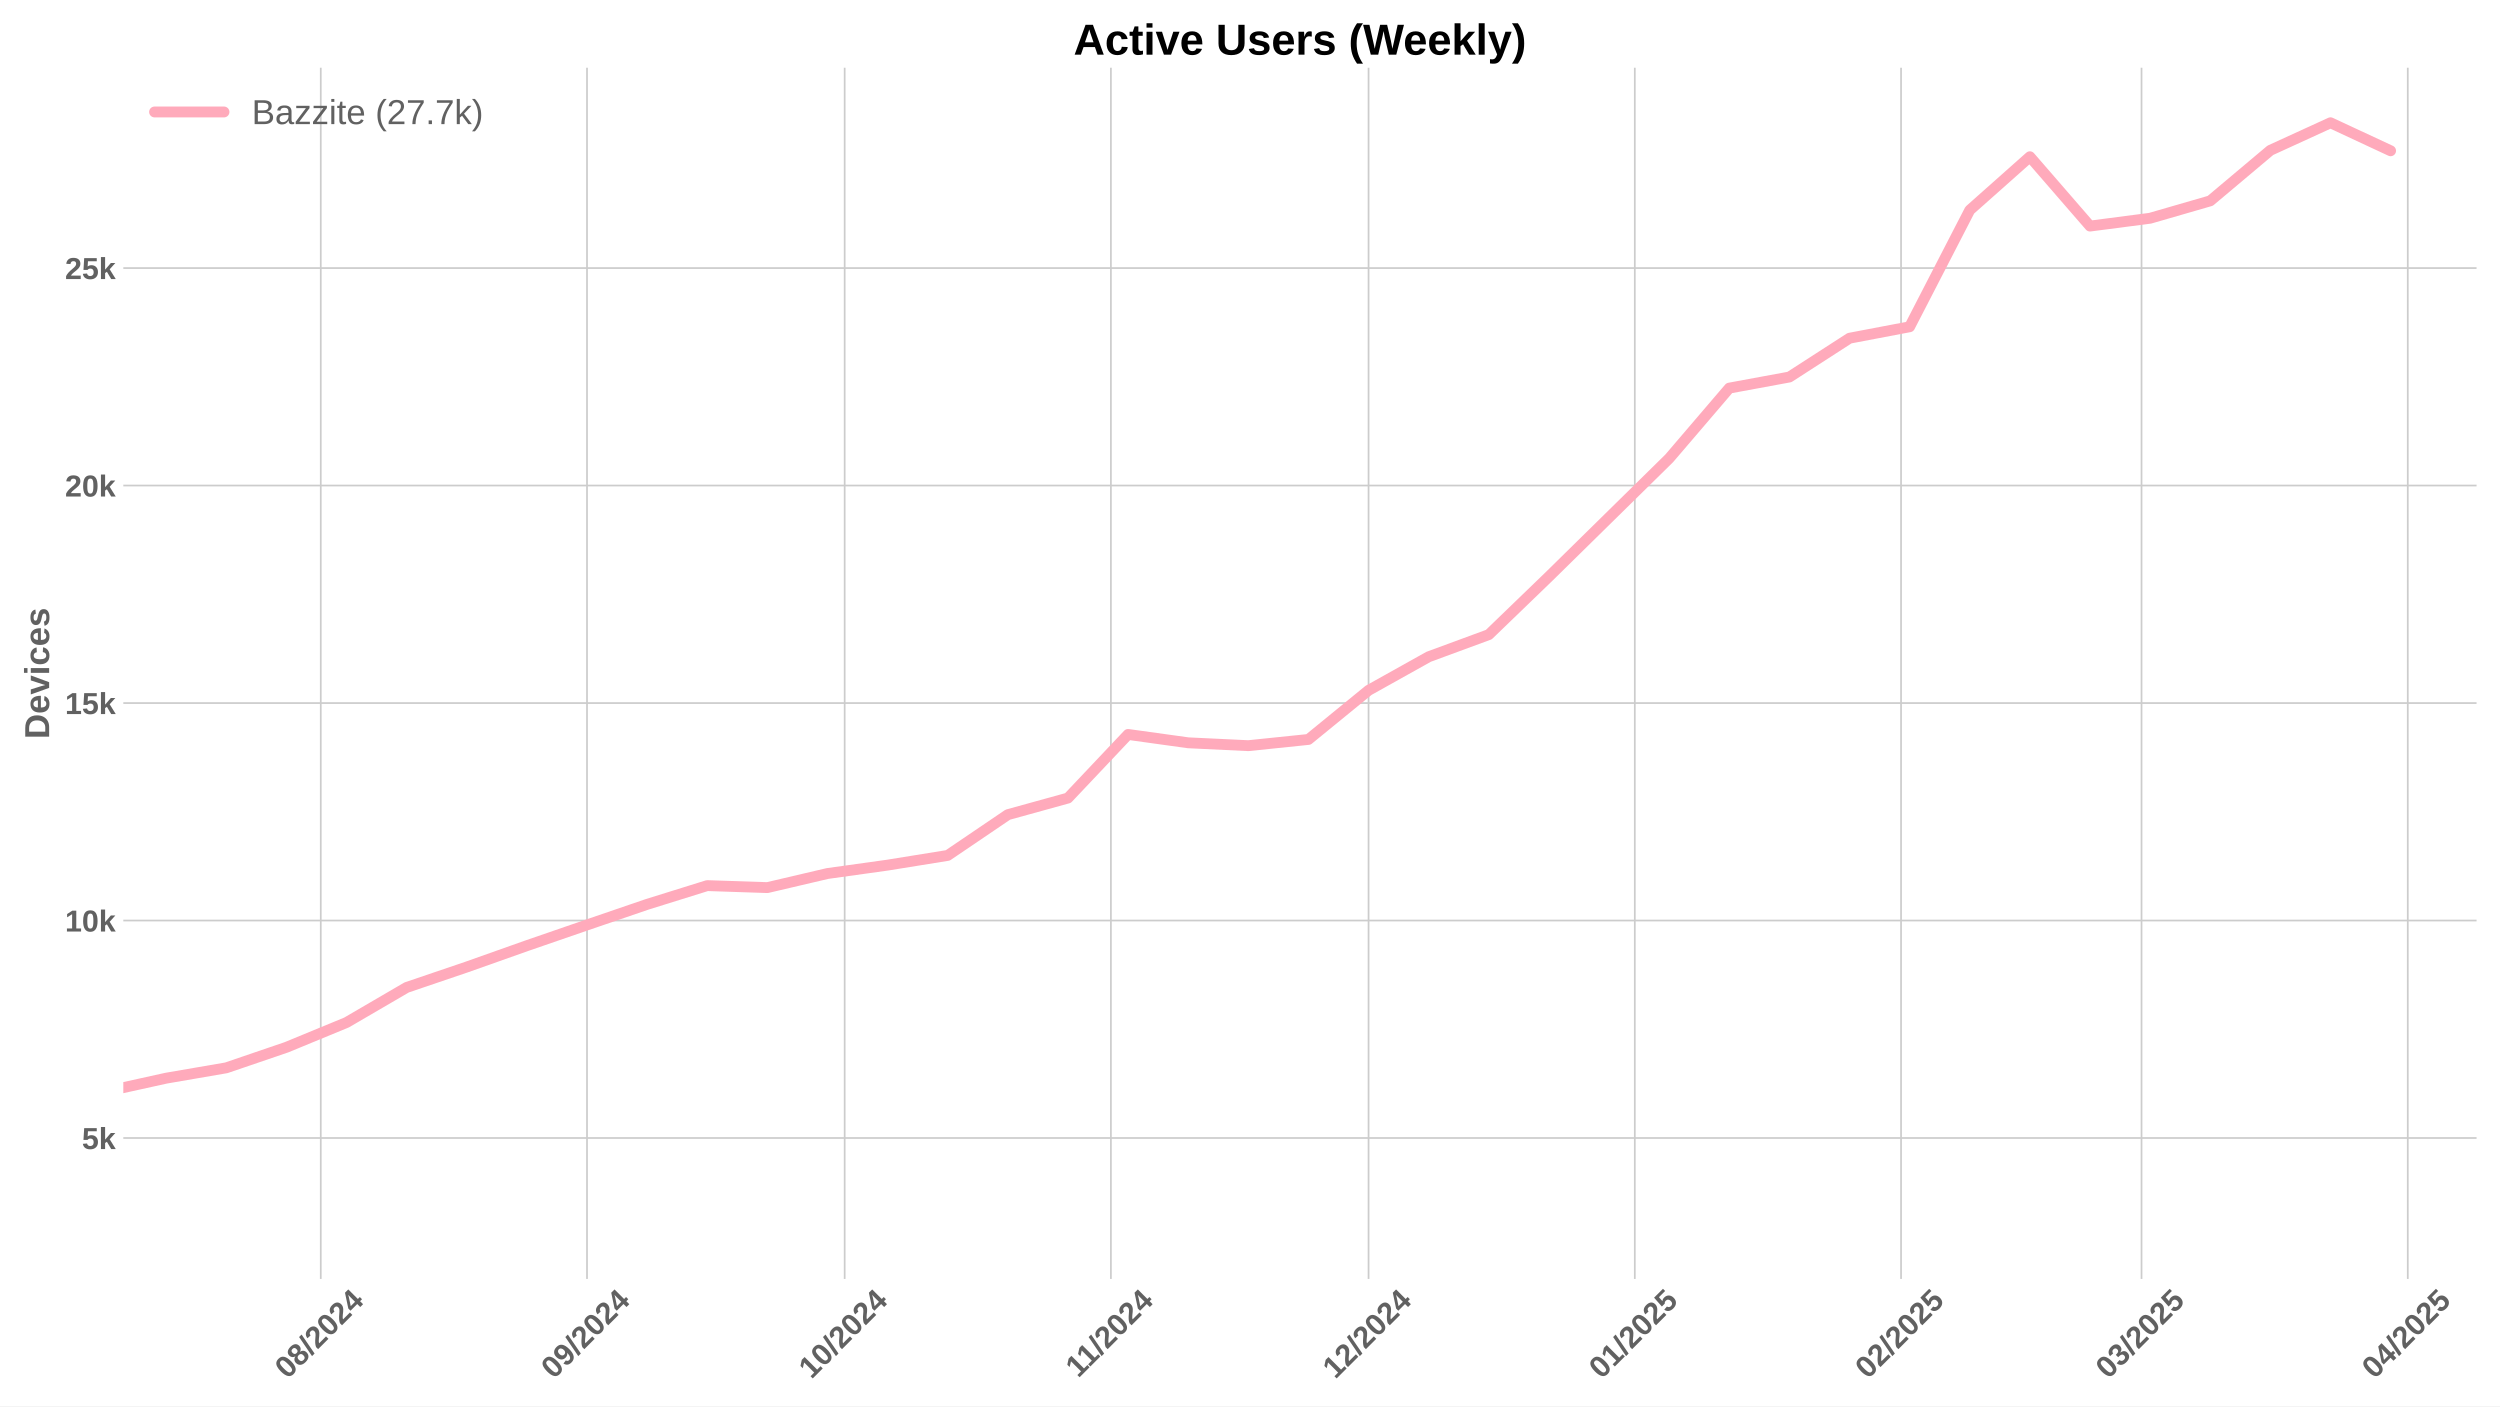
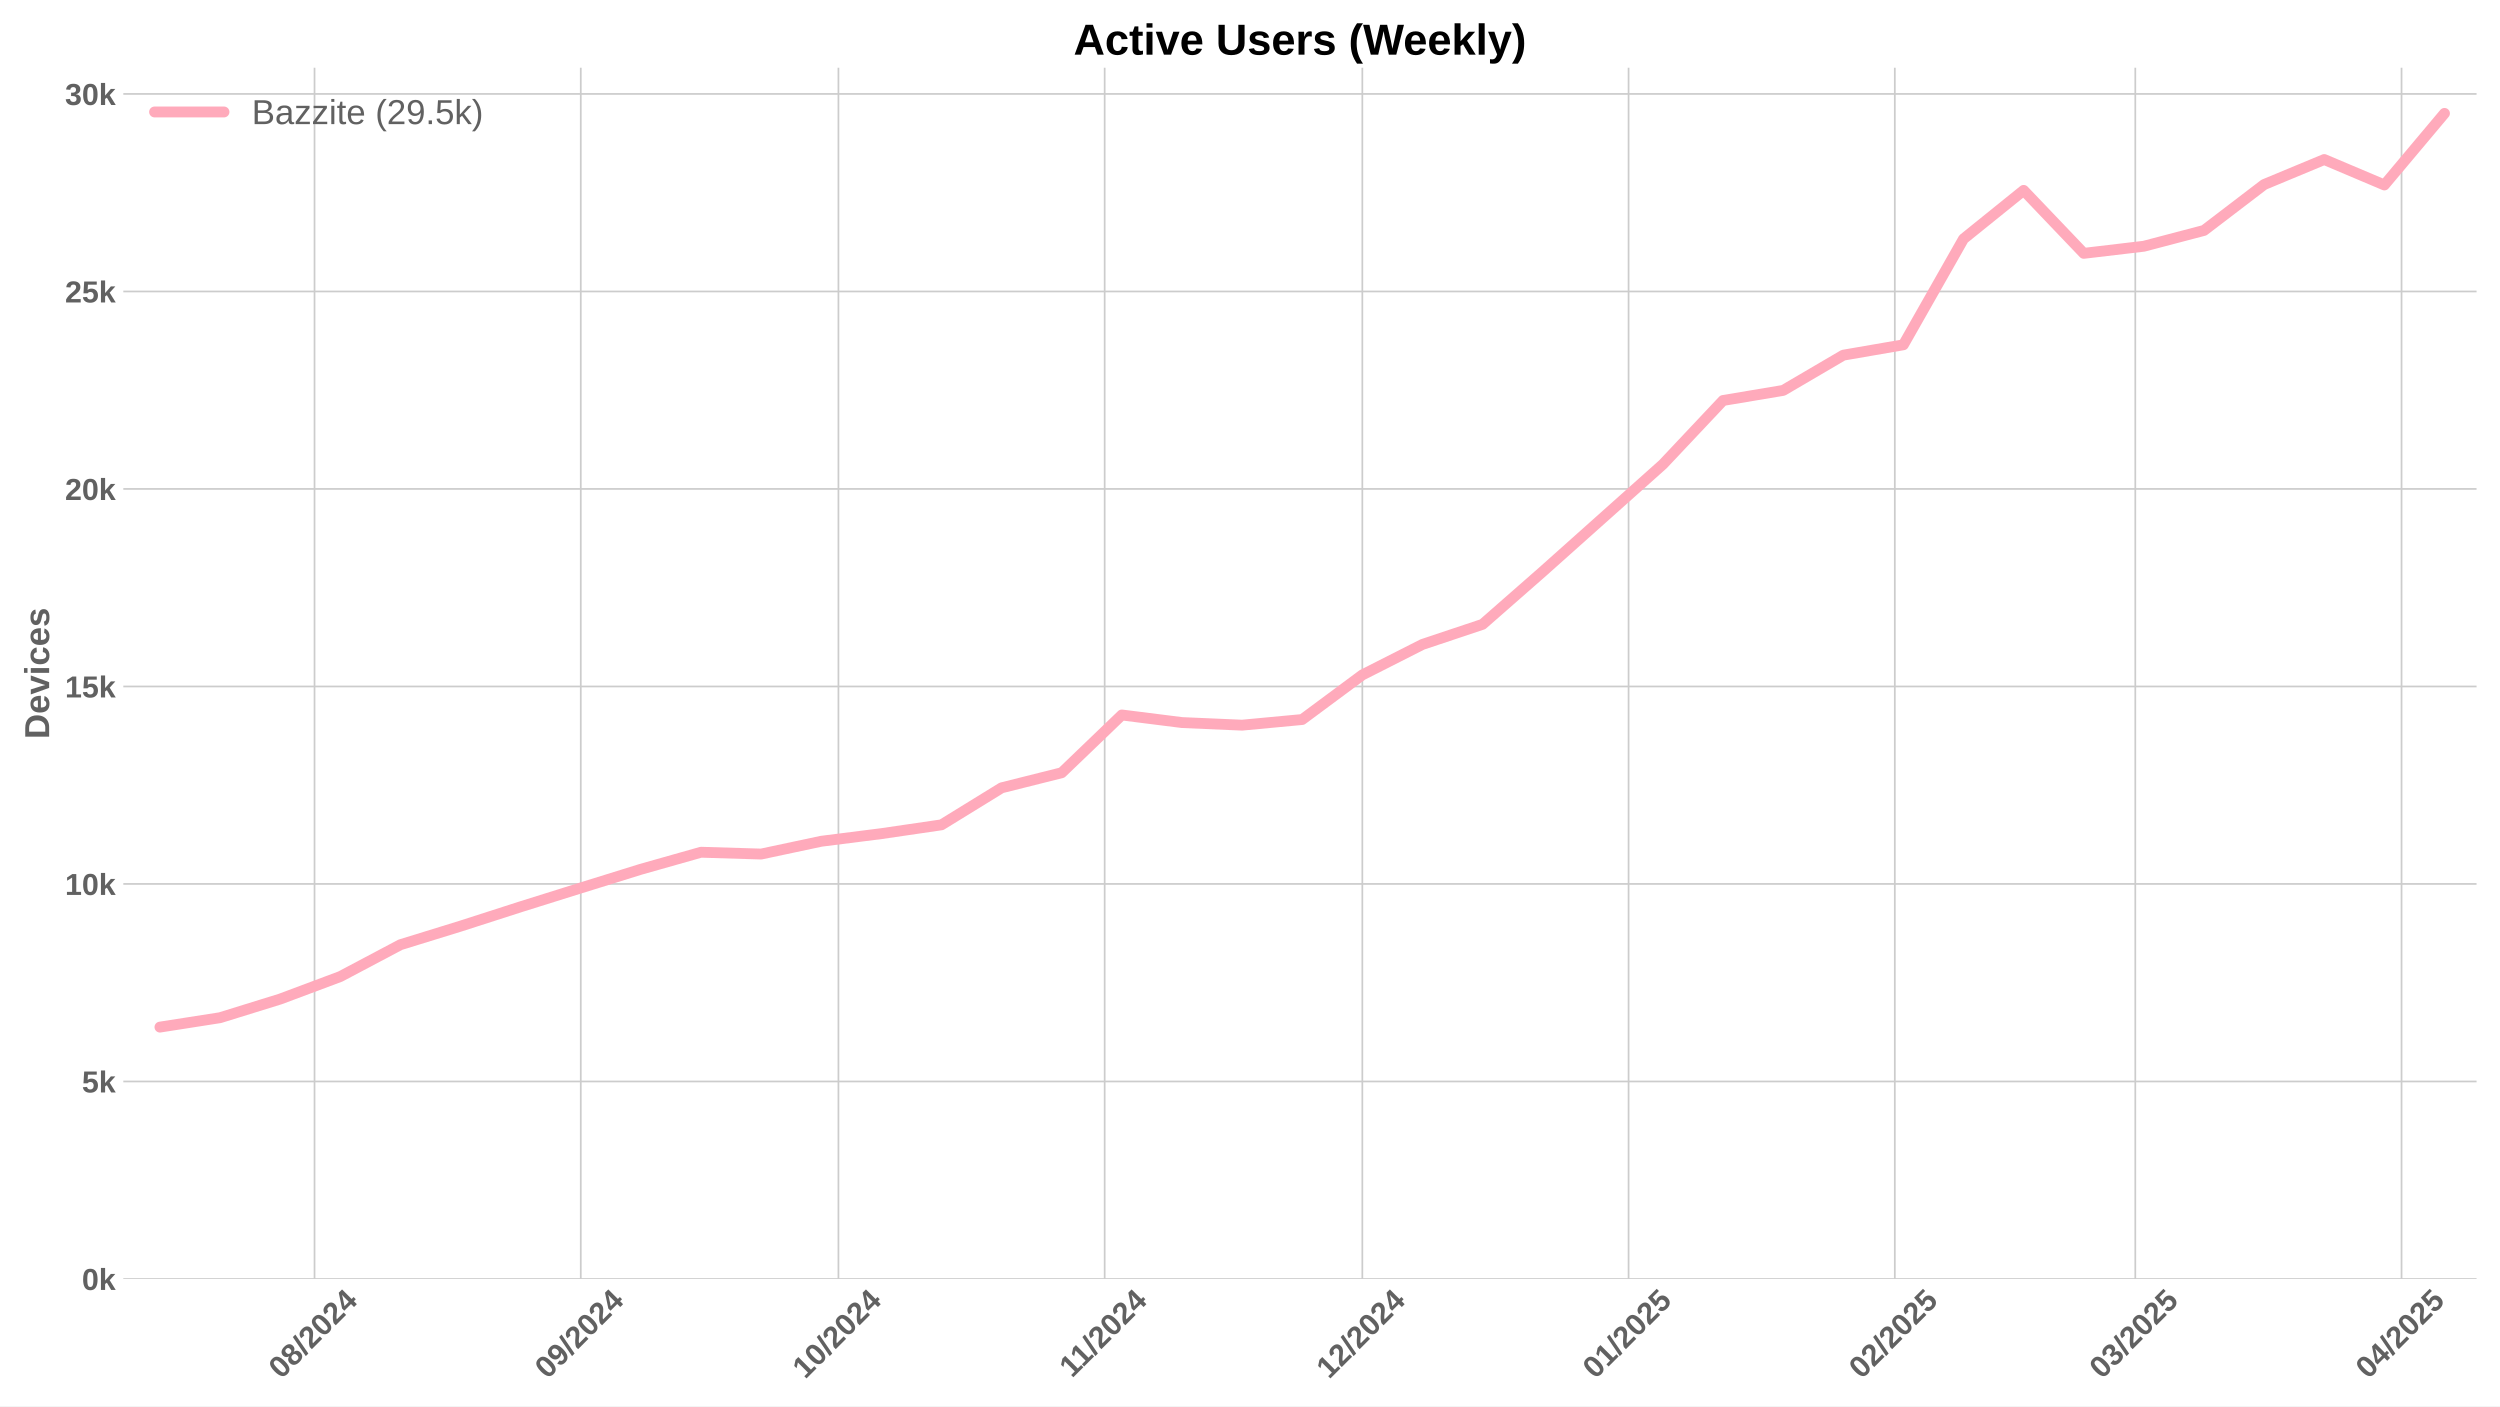
<svg xmlns="http://www.w3.org/2000/svg" xmlns:xlink="http://www.w3.org/1999/xlink" width="1152pt" height="648pt" viewBox="0 0 1152 648" version="1.1">
  <defs>
    <style type="text/css">*{stroke-linejoin: round; stroke-linecap: butt}</style>
  </defs>
  <g id="figure_1">
    <g id="patch_1">
      <path d="M 0 648  L 1152 648  L 1152 0  L 0 0  z " style="fill: #ffffff" />
    </g>
    <g id="axes_1">
      <g id="patch_2">
        <path d="M 56.82 589.343  L 1141.2 589.343  L 1141.2 31.2  L 56.82 31.2  z " style="fill: #ffffff" />
      </g>
      <g id="matplotlib.axis_1">
        <g id="xtick_1">
          <g id="line2d_1">
-             <path d="M 147.808 589.343  L 147.808 31.2  " clip-path="url(#pd6aa5b4b5a)" style="fill: none; stroke: #cccccc; stroke-width: 0.8; stroke-linecap: round" />
+             <path d="M 144.935 589.343  L 144.935 31.2  " clip-path="url(#p619159e306)" style="fill: none; stroke: #cccccc; stroke-width: 0.8; stroke-linecap: round" />
          </g>
          <g id="line2d_2" />
          <g id="text_1">
-             <g style="fill: #616161" transform="translate(132.4776 635.7977) rotate(-45) scale(0.14 -0.14)">
+             <g style="fill: #616161" transform="translate(129.6043 635.7977) rotate(-45) scale(0.14 -0.14)">
              <defs>
                <path id="LiberationSans-Bold-30" d="M 3297 2203  Q 3297 1088 2914 512  Q 2531 -63 1766 -63  Q 253 -63 253 2203  Q 253 2994 418 3494  Q 584 3994 915 4231  Q 1247 4469 1791 4469  Q 2572 4469 2934 3903  Q 3297 3338 3297 2203  z M 2416 2203  Q 2416 2813 2356 3150  Q 2297 3488 2165 3634  Q 2034 3781 1784 3781  Q 1519 3781 1383 3632  Q 1247 3484 1189 3148  Q 1131 2813 1131 2203  Q 1131 1600 1192 1261  Q 1253 922 1386 775  Q 1519 628 1772 628  Q 2022 628 2158 783  Q 2294 938 2355 1278  Q 2416 1619 2416 2203  z " transform="scale(0.015625)" />
                <path id="LiberationSans-Bold-38" d="M 3363 1241  Q 3363 622 2953 279  Q 2544 -63 1784 -63  Q 1031 -63 617 278  Q 203 619 203 1234  Q 203 1656 447 1945  Q 691 2234 1100 2303  L 1100 2316  Q 744 2394 525 2669  Q 306 2944 306 3303  Q 306 3844 689 4156  Q 1072 4469 1772 4469  Q 2488 4469 2870 4164  Q 3253 3859 3253 3297  Q 3253 2938 3036 2666  Q 2819 2394 2453 2322  L 2453 2309  Q 2878 2241 3120 1961  Q 3363 1681 3363 1241  z M 2350 3250  Q 2350 3563 2206 3708  Q 2063 3853 1772 3853  Q 1203 3853 1203 3250  Q 1203 2619 1778 2619  Q 2066 2619 2208 2766  Q 2350 2913 2350 3250  z M 2453 1313  Q 2453 2003 1766 2003  Q 1447 2003 1276 1822  Q 1106 1641 1106 1300  Q 1106 913 1275 734  Q 1444 556 1791 556  Q 2131 556 2292 734  Q 2453 913 2453 1313  z " transform="scale(0.015625)" />
                <path id="LiberationSans-Bold-2f" d="M 63 -128  L 972 4638  L 1716 4638  L 822 -128  L 63 -128  z " transform="scale(0.015625)" />
                <path id="LiberationSans-Bold-32" d="M 222 0  L 222 609  Q 394 988 711 1347  Q 1028 1706 1509 2097  Q 1972 2472 2158 2715  Q 2344 2959 2344 3194  Q 2344 3769 1766 3769  Q 1484 3769 1336 3617  Q 1188 3466 1144 3163  L 259 3213  Q 334 3825 717 4147  Q 1100 4469 1759 4469  Q 2472 4469 2853 4144  Q 3234 3819 3234 3231  Q 3234 2922 3112 2672  Q 2991 2422 2800 2211  Q 2609 2000 2376 1815  Q 2144 1631 1925 1456  Q 1706 1281 1526 1103  Q 1347 925 1259 722  L 3303 722  L 3303 0  L 222 0  z " transform="scale(0.015625)" />
                <path id="LiberationSans-Bold-34" d="M 2938 897  L 2938 0  L 2100 0  L 2100 897  L 97 897  L 97 1556  L 1956 4403  L 2938 4403  L 2938 1550  L 3525 1550  L 3525 897  L 2938 897  z M 2100 2991  Q 2100 3159 2111 3356  Q 2122 3553 2128 3609  Q 2047 3434 1834 3103  L 813 1550  L 2100 1550  L 2100 2991  z " transform="scale(0.015625)" />
              </defs>
              <use xlink:href="#LiberationSans-Bold-30" />
              <use xlink:href="#LiberationSans-Bold-38" transform="translate(55.61523 0)" />
              <use xlink:href="#LiberationSans-Bold-2f" transform="translate(111.2305 0)" />
              <use xlink:href="#LiberationSans-Bold-32" transform="translate(139.0137 0)" />
              <use xlink:href="#LiberationSans-Bold-30" transform="translate(194.6289 0)" />
              <use xlink:href="#LiberationSans-Bold-32" transform="translate(250.2441 0)" />
              <use xlink:href="#LiberationSans-Bold-34" transform="translate(305.8594 0)" />
            </g>
          </g>
        </g>
        <g id="xtick_2">
          <g id="line2d_3">
-             <path d="M 270.493 589.343  L 270.493 31.2  " clip-path="url(#pd6aa5b4b5a)" style="fill: none; stroke: #cccccc; stroke-width: 0.8; stroke-linecap: round" />
+             <path d="M 267.62 589.343  L 267.62 31.2  " clip-path="url(#p619159e306)" style="fill: none; stroke: #cccccc; stroke-width: 0.8; stroke-linecap: round" />
          </g>
          <g id="line2d_4" />
          <g id="text_2">
-             <g style="fill: #616161" transform="translate(255.1629 635.7977) rotate(-45) scale(0.14 -0.14)">
+             <g style="fill: #616161" transform="translate(252.2896 635.7977) rotate(-45) scale(0.14 -0.14)">
              <defs>
                <path id="LiberationSans-Bold-39" d="M 3322 2272  Q 3322 1100 2894 518  Q 2466 -63 1678 -63  Q 1097 -63 767 185  Q 438 434 300 972  L 1125 1088  Q 1247 628 1688 628  Q 2056 628 2254 981  Q 2453 1334 2459 2028  Q 2341 1794 2070 1661  Q 1800 1528 1488 1528  Q 906 1528 564 1923  Q 222 2319 222 2994  Q 222 3688 623 4078  Q 1025 4469 1759 4469  Q 2550 4469 2936 3920  Q 3322 3372 3322 2272  z M 2394 2888  Q 2394 3297 2214 3539  Q 2034 3781 1738 3781  Q 1447 3781 1280 3570  Q 1113 3359 1113 2988  Q 1113 2622 1278 2401  Q 1444 2181 1741 2181  Q 2022 2181 2208 2373  Q 2394 2566 2394 2888  z " transform="scale(0.015625)" />
              </defs>
              <use xlink:href="#LiberationSans-Bold-30" />
              <use xlink:href="#LiberationSans-Bold-39" transform="translate(55.61523 0)" />
              <use xlink:href="#LiberationSans-Bold-2f" transform="translate(111.2305 0)" />
              <use xlink:href="#LiberationSans-Bold-32" transform="translate(139.0137 0)" />
              <use xlink:href="#LiberationSans-Bold-30" transform="translate(194.6289 0)" />
              <use xlink:href="#LiberationSans-Bold-32" transform="translate(250.2441 0)" />
              <use xlink:href="#LiberationSans-Bold-34" transform="translate(305.8594 0)" />
            </g>
          </g>
        </g>
        <g id="xtick_3">
          <g id="line2d_5">
-             <path d="M 389.221 589.343  L 389.221 31.2  " clip-path="url(#pd6aa5b4b5a)" style="fill: none; stroke: #cccccc; stroke-width: 0.8; stroke-linecap: round" />
+             <path d="M 386.348 589.343  L 386.348 31.2  " clip-path="url(#p619159e306)" style="fill: none; stroke: #cccccc; stroke-width: 0.8; stroke-linecap: round" />
          </g>
          <g id="line2d_6" />
          <g id="text_3">
-             <g style="fill: #616161" transform="translate(373.8907 635.7977) rotate(-45) scale(0.14 -0.14)">
+             <g style="fill: #616161" transform="translate(371.0173 635.7977) rotate(-45) scale(0.14 -0.14)">
              <defs>
                <path id="LiberationSans-Bold-31" d="M 403 0  L 403 653  L 1494 653  L 1494 3656  L 438 2997  L 438 3688  L 1541 4403  L 2372 4403  L 2372 653  L 3381 653  L 3381 0  L 403 0  z " transform="scale(0.015625)" />
              </defs>
              <use xlink:href="#LiberationSans-Bold-31" />
              <use xlink:href="#LiberationSans-Bold-30" transform="translate(55.61523 0)" />
              <use xlink:href="#LiberationSans-Bold-2f" transform="translate(111.2305 0)" />
              <use xlink:href="#LiberationSans-Bold-32" transform="translate(139.0137 0)" />
              <use xlink:href="#LiberationSans-Bold-30" transform="translate(194.6289 0)" />
              <use xlink:href="#LiberationSans-Bold-32" transform="translate(250.2441 0)" />
              <use xlink:href="#LiberationSans-Bold-34" transform="translate(305.8594 0)" />
            </g>
          </g>
        </g>
        <g id="xtick_4">
          <g id="line2d_7">
-             <path d="M 511.906 589.343  L 511.906 31.2  " clip-path="url(#pd6aa5b4b5a)" style="fill: none; stroke: #cccccc; stroke-width: 0.8; stroke-linecap: round" />
+             <path d="M 509.033 589.343  L 509.033 31.2  " clip-path="url(#p619159e306)" style="fill: none; stroke: #cccccc; stroke-width: 0.8; stroke-linecap: round" />
          </g>
          <g id="line2d_8" />
          <g id="text_4">
-             <g style="fill: #616161" transform="translate(496.8482 635.2532) rotate(-45) scale(0.14 -0.14)">
+             <g style="fill: #616161" transform="translate(493.9749 635.2532) rotate(-45) scale(0.14 -0.14)">
              <use xlink:href="#LiberationSans-Bold-31" />
              <use xlink:href="#LiberationSans-Bold-31" transform="translate(50.11523 0)" />
              <use xlink:href="#LiberationSans-Bold-2f" transform="translate(105.7305 0)" />
              <use xlink:href="#LiberationSans-Bold-32" transform="translate(133.5137 0)" />
              <use xlink:href="#LiberationSans-Bold-30" transform="translate(189.1289 0)" />
              <use xlink:href="#LiberationSans-Bold-32" transform="translate(244.7441 0)" />
              <use xlink:href="#LiberationSans-Bold-34" transform="translate(300.3594 0)" />
            </g>
          </g>
        </g>
        <g id="xtick_5">
          <g id="line2d_9">
-             <path d="M 630.634 589.343  L 630.634 31.2  " clip-path="url(#pd6aa5b4b5a)" style="fill: none; stroke: #cccccc; stroke-width: 0.8; stroke-linecap: round" />
+             <path d="M 627.761 589.343  L 627.761 31.2  " clip-path="url(#p619159e306)" style="fill: none; stroke: #cccccc; stroke-width: 0.8; stroke-linecap: round" />
          </g>
          <g id="line2d_10" />
          <g id="text_5">
-             <g style="fill: #616161" transform="translate(615.3037 635.7977) rotate(-45) scale(0.14 -0.14)">
+             <g style="fill: #616161" transform="translate(612.4304 635.7977) rotate(-45) scale(0.14 -0.14)">
              <use xlink:href="#LiberationSans-Bold-31" />
              <use xlink:href="#LiberationSans-Bold-32" transform="translate(55.61523 0)" />
              <use xlink:href="#LiberationSans-Bold-2f" transform="translate(111.2305 0)" />
              <use xlink:href="#LiberationSans-Bold-32" transform="translate(139.0137 0)" />
              <use xlink:href="#LiberationSans-Bold-30" transform="translate(194.6289 0)" />
              <use xlink:href="#LiberationSans-Bold-32" transform="translate(250.2441 0)" />
              <use xlink:href="#LiberationSans-Bold-34" transform="translate(305.8594 0)" />
            </g>
          </g>
        </g>
        <g id="xtick_6">
          <g id="line2d_11">
-             <path d="M 753.319 589.343  L 753.319 31.2  " clip-path="url(#pd6aa5b4b5a)" style="fill: none; stroke: #cccccc; stroke-width: 0.8; stroke-linecap: round" />
+             <path d="M 750.446 589.343  L 750.446 31.2  " clip-path="url(#p619159e306)" style="fill: none; stroke: #cccccc; stroke-width: 0.8; stroke-linecap: round" />
          </g>
          <g id="line2d_12" />
          <g id="text_6">
-             <g style="fill: #616161" transform="translate(737.9891 635.7977) rotate(-45) scale(0.14 -0.14)">
+             <g style="fill: #616161" transform="translate(735.1157 635.7977) rotate(-45) scale(0.14 -0.14)">
              <defs>
                <path id="LiberationSans-Bold-35" d="M 3381 1466  Q 3381 766 2945 351  Q 2509 -63 1750 -63  Q 1088 -63 689 235  Q 291 534 197 1100  L 1075 1172  Q 1144 891 1319 762  Q 1494 634 1759 634  Q 2088 634 2283 843  Q 2478 1053 2478 1447  Q 2478 1794 2293 2001  Q 2109 2209 1778 2209  Q 1413 2209 1181 1925  L 325 1925  L 478 4403  L 3125 4403  L 3125 3750  L 1275 3750  L 1203 2638  Q 1522 2919 2000 2919  Q 2628 2919 3004 2528  Q 3381 2138 3381 1466  z " transform="scale(0.015625)" />
              </defs>
              <use xlink:href="#LiberationSans-Bold-30" />
              <use xlink:href="#LiberationSans-Bold-31" transform="translate(55.61523 0)" />
              <use xlink:href="#LiberationSans-Bold-2f" transform="translate(111.2305 0)" />
              <use xlink:href="#LiberationSans-Bold-32" transform="translate(139.0137 0)" />
              <use xlink:href="#LiberationSans-Bold-30" transform="translate(194.6289 0)" />
              <use xlink:href="#LiberationSans-Bold-32" transform="translate(250.2441 0)" />
              <use xlink:href="#LiberationSans-Bold-35" transform="translate(305.8594 0)" />
            </g>
          </g>
        </g>
        <g id="xtick_7">
          <g id="line2d_13">
-             <path d="M 876.005 589.343  L 876.005 31.2  " clip-path="url(#pd6aa5b4b5a)" style="fill: none; stroke: #cccccc; stroke-width: 0.8; stroke-linecap: round" />
+             <path d="M 873.131 589.343  L 873.131 31.2  " clip-path="url(#p619159e306)" style="fill: none; stroke: #cccccc; stroke-width: 0.8; stroke-linecap: round" />
          </g>
          <g id="line2d_14" />
          <g id="text_7">
-             <g style="fill: #616161" transform="translate(860.6744 635.7977) rotate(-45) scale(0.14 -0.14)">
+             <g style="fill: #616161" transform="translate(857.8011 635.7977) rotate(-45) scale(0.14 -0.14)">
              <use xlink:href="#LiberationSans-Bold-30" />
              <use xlink:href="#LiberationSans-Bold-32" transform="translate(55.61523 0)" />
              <use xlink:href="#LiberationSans-Bold-2f" transform="translate(111.2305 0)" />
              <use xlink:href="#LiberationSans-Bold-32" transform="translate(139.0137 0)" />
              <use xlink:href="#LiberationSans-Bold-30" transform="translate(194.6289 0)" />
              <use xlink:href="#LiberationSans-Bold-32" transform="translate(250.2441 0)" />
              <use xlink:href="#LiberationSans-Bold-35" transform="translate(305.8594 0)" />
            </g>
          </g>
        </g>
        <g id="xtick_8">
          <g id="line2d_15">
-             <path d="M 986.817 589.343  L 986.817 31.2  " clip-path="url(#pd6aa5b4b5a)" style="fill: none; stroke: #cccccc; stroke-width: 0.8; stroke-linecap: round" />
+             <path d="M 983.944 589.343  L 983.944 31.2  " clip-path="url(#p619159e306)" style="fill: none; stroke: #cccccc; stroke-width: 0.8; stroke-linecap: round" />
          </g>
          <g id="line2d_16" />
          <g id="text_8">
-             <g style="fill: #616161" transform="translate(971.4869 635.7977) rotate(-45) scale(0.14 -0.14)">
+             <g style="fill: #616161" transform="translate(968.6136 635.7977) rotate(-45) scale(0.14 -0.14)">
              <defs>
                <path id="LiberationSans-Bold-33" d="M 3328 1222  Q 3328 603 2922 265  Q 2516 -72 1766 -72  Q 1056 -72 637 254  Q 219 581 147 1197  L 1041 1275  Q 1125 641 1763 641  Q 2078 641 2253 797  Q 2428 953 2428 1275  Q 2428 1569 2215 1725  Q 2003 1881 1584 1881  L 1278 1881  L 1278 2591  L 1566 2591  Q 1944 2591 2134 2745  Q 2325 2900 2325 3188  Q 2325 3459 2173 3614  Q 2022 3769 1731 3769  Q 1459 3769 1292 3619  Q 1125 3469 1100 3194  L 222 3256  Q 291 3825 694 4147  Q 1097 4469 1747 4469  Q 2438 4469 2827 4158  Q 3216 3847 3216 3297  Q 3216 2884 2973 2618  Q 2731 2353 2275 2266  L 2275 2253  Q 2781 2194 3054 1920  Q 3328 1647 3328 1222  z " transform="scale(0.015625)" />
              </defs>
              <use xlink:href="#LiberationSans-Bold-30" />
              <use xlink:href="#LiberationSans-Bold-33" transform="translate(55.61523 0)" />
              <use xlink:href="#LiberationSans-Bold-2f" transform="translate(111.2305 0)" />
              <use xlink:href="#LiberationSans-Bold-32" transform="translate(139.0137 0)" />
              <use xlink:href="#LiberationSans-Bold-30" transform="translate(194.6289 0)" />
              <use xlink:href="#LiberationSans-Bold-32" transform="translate(250.2441 0)" />
              <use xlink:href="#LiberationSans-Bold-35" transform="translate(305.8594 0)" />
            </g>
          </g>
        </g>
        <g id="xtick_9">
          <g id="line2d_17">
-             <path d="M 1109.503 589.343  L 1109.503 31.2  " clip-path="url(#pd6aa5b4b5a)" style="fill: none; stroke: #cccccc; stroke-width: 0.8; stroke-linecap: round" />
+             <path d="M 1106.629 589.343  L 1106.629 31.2  " clip-path="url(#p619159e306)" style="fill: none; stroke: #cccccc; stroke-width: 0.8; stroke-linecap: round" />
          </g>
          <g id="line2d_18" />
          <g id="text_9">
-             <g style="fill: #616161" transform="translate(1094.172 635.7977) rotate(-45) scale(0.14 -0.14)">
+             <g style="fill: #616161" transform="translate(1091.299 635.7977) rotate(-45) scale(0.14 -0.14)">
              <use xlink:href="#LiberationSans-Bold-30" />
              <use xlink:href="#LiberationSans-Bold-34" transform="translate(55.61523 0)" />
              <use xlink:href="#LiberationSans-Bold-2f" transform="translate(111.2305 0)" />
              <use xlink:href="#LiberationSans-Bold-32" transform="translate(139.0137 0)" />
              <use xlink:href="#LiberationSans-Bold-30" transform="translate(194.6289 0)" />
              <use xlink:href="#LiberationSans-Bold-32" transform="translate(250.2441 0)" />
              <use xlink:href="#LiberationSans-Bold-35" transform="translate(305.8594 0)" />
            </g>
          </g>
        </g>
      </g>
      <g id="matplotlib.axis_2">
        <g id="ytick_1">
          <g id="line2d_19">
-             <path d="M 56.82 524.405  L 1141.2 524.405  " clip-path="url(#pd6aa5b4b5a)" style="fill: none; stroke: #cccccc; stroke-width: 0.8; stroke-linecap: round" />
+             <path d="M 56.82 589.343  L 1141.2 589.343  " clip-path="url(#p619159e306)" style="fill: none; stroke: #cccccc; stroke-width: 0.8; stroke-linecap: round" />
          </g>
          <g id="line2d_20" />
          <g id="text_10">
-             <g style="fill: #616161" transform="translate(37.74938 529.4783) scale(0.14 -0.14)">
+             <g style="fill: #616161" transform="translate(37.74938 594.416) scale(0.14 -0.14)">
              <defs>
                <path id="LiberationSans-Bold-6b" d="M 2606 0  L 1703 1531  L 1325 1269  L 1325 0  L 447 0  L 447 4638  L 1325 4638  L 1325 1981  L 2531 3381  L 3475 3381  L 2288 2063  L 3566 0  L 2606 0  z " transform="scale(0.015625)" />
              </defs>
+               <use xlink:href="#LiberationSans-Bold-30" />
+               <use xlink:href="#LiberationSans-Bold-6b" transform="translate(55.61523 0)" />
+             </g>
+           </g>
+         </g>
+         <g id="ytick_2">
+           <g id="line2d_21">
+             <path d="M 56.82 498.335  L 1141.2 498.335  " clip-path="url(#p619159e306)" style="fill: none; stroke: #cccccc; stroke-width: 0.8; stroke-linecap: round" />
+           </g>
+           <g id="line2d_22" />
+           <g id="text_11">
+             <g style="fill: #616161" transform="translate(37.74938 503.4083) scale(0.14 -0.14)">
              <use xlink:href="#LiberationSans-Bold-35" />
              <use xlink:href="#LiberationSans-Bold-6b" transform="translate(55.61523 0)" />
            </g>
          </g>
        </g>
-         <g id="ytick_2">
-           <g id="line2d_21">
-             <path d="M 56.82 424.184  L 1141.2 424.184  " clip-path="url(#pd6aa5b4b5a)" style="fill: none; stroke: #cccccc; stroke-width: 0.8; stroke-linecap: round" />
-           </g>
-           <g id="line2d_22" />
-           <g id="text_11">
-             <g style="fill: #616161" transform="translate(29.96406 429.2565) scale(0.14 -0.14)">
-               <use xlink:href="#LiberationSans-Bold-31" />
-               <use xlink:href="#LiberationSans-Bold-30" transform="translate(55.61523 0)" />
-               <use xlink:href="#LiberationSans-Bold-6b" transform="translate(111.2305 0)" />
-             </g>
-           </g>
-         </g>
        <g id="ytick_3">
          <g id="line2d_23">
-             <path d="M 56.82 323.962  L 1141.2 323.962  " clip-path="url(#pd6aa5b4b5a)" style="fill: none; stroke: #cccccc; stroke-width: 0.8; stroke-linecap: round" />
+             <path d="M 56.82 407.328  L 1141.2 407.328  " clip-path="url(#p619159e306)" style="fill: none; stroke: #cccccc; stroke-width: 0.8; stroke-linecap: round" />
          </g>
          <g id="line2d_24" />
          <g id="text_12">
-             <g style="fill: #616161" transform="translate(29.96406 329.0347) scale(0.14 -0.14)">
-               <use xlink:href="#LiberationSans-Bold-31" />
-               <use xlink:href="#LiberationSans-Bold-35" transform="translate(55.61523 0)" />
+             <g style="fill: #616161" transform="translate(29.96406 412.4005) scale(0.14 -0.14)">
+               <use xlink:href="#LiberationSans-Bold-31" />
+               <use xlink:href="#LiberationSans-Bold-30" transform="translate(55.61523 0)" />
              <use xlink:href="#LiberationSans-Bold-6b" transform="translate(111.2305 0)" />
            </g>
          </g>
        </g>
        <g id="ytick_4">
          <g id="line2d_25">
-             <path d="M 56.82 223.74  L 1141.2 223.74  " clip-path="url(#pd6aa5b4b5a)" style="fill: none; stroke: #cccccc; stroke-width: 0.8; stroke-linecap: round" />
+             <path d="M 56.82 316.32  L 1141.2 316.32  " clip-path="url(#p619159e306)" style="fill: none; stroke: #cccccc; stroke-width: 0.8; stroke-linecap: round" />
          </g>
          <g id="line2d_26" />
          <g id="text_13">
-             <g style="fill: #616161" transform="translate(29.96406 228.8129) scale(0.14 -0.14)">
+             <g style="fill: #616161" transform="translate(29.96406 321.3928) scale(0.14 -0.14)">
+               <use xlink:href="#LiberationSans-Bold-31" />
+               <use xlink:href="#LiberationSans-Bold-35" transform="translate(55.61523 0)" />
+               <use xlink:href="#LiberationSans-Bold-6b" transform="translate(111.2305 0)" />
+             </g>
+           </g>
+         </g>
+         <g id="ytick_5">
+           <g id="line2d_27">
+             <path d="M 56.82 225.312  L 1141.2 225.312  " clip-path="url(#p619159e306)" style="fill: none; stroke: #cccccc; stroke-width: 0.8; stroke-linecap: round" />
+           </g>
+           <g id="line2d_28" />
+           <g id="text_14">
+             <g style="fill: #616161" transform="translate(29.96406 230.385) scale(0.14 -0.14)">
              <use xlink:href="#LiberationSans-Bold-32" />
              <use xlink:href="#LiberationSans-Bold-30" transform="translate(55.61523 0)" />
              <use xlink:href="#LiberationSans-Bold-6b" transform="translate(111.2305 0)" />
            </g>
          </g>
        </g>
-         <g id="ytick_5">
-           <g id="line2d_27">
-             <path d="M 56.82 123.518  L 1141.2 123.518  " clip-path="url(#pd6aa5b4b5a)" style="fill: none; stroke: #cccccc; stroke-width: 0.8; stroke-linecap: round" />
-           </g>
-           <g id="line2d_28" />
-           <g id="text_14">
-             <g style="fill: #616161" transform="translate(29.96406 128.5911) scale(0.14 -0.14)">
+         <g id="ytick_6">
+           <g id="line2d_29">
+             <path d="M 56.82 134.304  L 1141.2 134.304  " clip-path="url(#p619159e306)" style="fill: none; stroke: #cccccc; stroke-width: 0.8; stroke-linecap: round" />
+           </g>
+           <g id="line2d_30" />
+           <g id="text_15">
+             <g style="fill: #616161" transform="translate(29.96406 139.3773) scale(0.14 -0.14)">
              <use xlink:href="#LiberationSans-Bold-32" />
              <use xlink:href="#LiberationSans-Bold-35" transform="translate(55.61523 0)" />
              <use xlink:href="#LiberationSans-Bold-6b" transform="translate(111.2305 0)" />
            </g>
          </g>
        </g>
-         <g id="text_15">
+         <g id="ytick_7">
+           <g id="line2d_31">
+             <path d="M 56.82 43.297  L 1141.2 43.297  " clip-path="url(#p619159e306)" style="fill: none; stroke: #cccccc; stroke-width: 0.8; stroke-linecap: round" />
+           </g>
+           <g id="line2d_32" />
+           <g id="text_16">
+             <g style="fill: #616161" transform="translate(29.96406 48.36956) scale(0.14 -0.14)">
+               <use xlink:href="#LiberationSans-Bold-33" />
+               <use xlink:href="#LiberationSans-Bold-30" transform="translate(55.61523 0)" />
+               <use xlink:href="#LiberationSans-Bold-6b" transform="translate(111.2305 0)" />
+             </g>
+           </g>
+         </g>
+         <g id="text_17">
          <g style="fill: #616161" transform="translate(22.64406 340.5153) rotate(-90) scale(0.16 -0.16)">
            <defs>
              <path id="LiberationSans-Bold-44" d="M 4353 2234  Q 4353 1553 4086 1045  Q 3819 538 3330 269  Q 2841 0 2209 0  L 428 0  L 428 4403  L 2022 4403  Q 3134 4403 3743 3842  Q 4353 3281 4353 2234  z M 3425 2234  Q 3425 2944 3056 3317  Q 2688 3691 2003 3691  L 1350 3691  L 1350 713  L 2131 713  Q 2725 713 3075 1122  Q 3425 1531 3425 2234  z " transform="scale(0.015625)" />
              <path id="LiberationSans-Bold-65" d="M 1831 -63  Q 1069 -63 659 389  Q 250 841 250 1706  Q 250 2544 665 2994  Q 1081 3444 1844 3444  Q 2572 3444 2956 2961  Q 3341 2478 3341 1547  L 3341 1522  L 1172 1522  Q 1172 1028 1355 776  Q 1538 525 1875 525  Q 2341 525 2463 928  L 3291 856  Q 2931 -63 1831 -63  z M 1831 2891  Q 1522 2891 1355 2675  Q 1188 2459 1178 2072  L 2491 2072  Q 2466 2481 2294 2686  Q 2122 2891 1831 2891  z " transform="scale(0.015625)" />
              <path id="LiberationSans-Bold-76" d="M 2284 0  L 1234 0  L 25 3381  L 953 3381  L 1544 1491  Q 1591 1334 1766 709  Q 1797 838 1894 1159  Q 1991 1481 2613 3381  L 3531 3381  L 2284 0  z " transform="scale(0.015625)" />
              <path id="LiberationSans-Bold-69" d="M 447 3991  L 447 4638  L 1325 4638  L 1325 3991  L 447 3991  z M 447 0  L 447 3381  L 1325 3381  L 1325 0  L 447 0  z " transform="scale(0.015625)" />
              <path id="LiberationSans-Bold-63" d="M 1856 -63  Q 1088 -63 669 395  Q 250 853 250 1672  Q 250 2509 672 2976  Q 1094 3444 1869 3444  Q 2466 3444 2856 3144  Q 3247 2844 3347 2316  L 2463 2272  Q 2425 2531 2275 2686  Q 2125 2841 1850 2841  Q 1172 2841 1172 1706  Q 1172 538 1863 538  Q 2113 538 2281 695  Q 2450 853 2491 1166  L 3372 1125  Q 3325 778 3123 506  Q 2922 234 2594 85  Q 2266 -63 1856 -63  z " transform="scale(0.015625)" />
              <path id="LiberationSans-Bold-73" d="M 3297 988  Q 3297 497 2895 217  Q 2494 -63 1784 -63  Q 1088 -63 717 157  Q 347 378 225 844  L 997 959  Q 1063 719 1223 619  Q 1384 519 1784 519  Q 2153 519 2322 612  Q 2491 706 2491 906  Q 2491 1069 2355 1164  Q 2219 1259 1894 1325  Q 1150 1472 890 1598  Q 631 1725 495 1926  Q 359 2128 359 2422  Q 359 2906 732 3176  Q 1106 3447 1791 3447  Q 2394 3447 2761 3212  Q 3128 2978 3219 2534  L 2441 2453  Q 2403 2659 2256 2761  Q 2109 2863 1791 2863  Q 1478 2863 1322 2783  Q 1166 2703 1166 2516  Q 1166 2369 1286 2283  Q 1406 2197 1691 2141  Q 2088 2059 2395 1973  Q 2703 1888 2889 1769  Q 3075 1650 3186 1464  Q 3297 1278 3297 988  z " transform="scale(0.015625)" />
            </defs>
            <use xlink:href="#LiberationSans-Bold-44" />
            <use xlink:href="#LiberationSans-Bold-65" transform="translate(72.2168 0)" />
            <use xlink:href="#LiberationSans-Bold-76" transform="translate(127.832 0)" />
            <use xlink:href="#LiberationSans-Bold-69" transform="translate(183.4473 0)" />
            <use xlink:href="#LiberationSans-Bold-63" transform="translate(211.2305 0)" />
            <use xlink:href="#LiberationSans-Bold-65" transform="translate(266.8457 0)" />
            <use xlink:href="#LiberationSans-Bold-73" transform="translate(322.4609 0)" />
          </g>
        </g>
      </g>
-       <g id="line2d_29">
-         <path d="M 21.165 563.973  L 48.868 502.938  L 76.571 496.824  L 104.274 492.054  L 131.978 482.593  L 159.681 471.168  L 187.384 455.012  L 215.087 445.591  L 242.79 435.769  L 270.493 426.208  L 298.196 416.727  L 325.9 408.088  L 353.603 409.01  L 381.306 402.516  L 409.009 398.647  L 436.712 394.177  L 464.415 375.396  L 492.118 367.739  L 519.821 338.434  L 547.525 342.282  L 575.228 343.605  L 602.931 340.739  L 630.634 318.109  L 658.337 302.635  L 686.04 292.432  L 713.743 265.693  L 769.15 211.232  L 796.853 178.841  L 824.556 173.729  L 852.259 155.85  L 879.962 150.578  L 907.665 96.839  L 935.369 72.225  L 963.072 104.175  L 990.775 100.568  L 1018.478 92.55  L 1046.181 69.258  L 1073.884 56.57  L 1101.587 69.479  " clip-path="url(#pd6aa5b4b5a)" style="fill: none; stroke: #ffaabb; stroke-width: 5; stroke-linecap: round" />
+       <g id="line2d_33">
+         <path d="M 73.698 473.29  L 101.401 468.958  L 129.104 460.367  L 156.807 449.992  L 184.51 435.322  L 212.214 426.767  L 239.917 417.848  L 267.62 409.166  L 295.323 400.557  L 323.026 392.712  L 350.729 393.549  L 378.432 387.652  L 406.136 384.139  L 433.839 380.08  L 461.542 363.025  L 489.245 356.072  L 516.948 329.461  L 544.651 332.956  L 572.354 334.157  L 600.058 331.555  L 627.761 311.005  L 655.464 296.954  L 683.167 287.689  L 710.87 263.408  L 766.276 213.954  L 793.98 184.541  L 821.683 179.899  L 849.386 163.664  L 877.089 158.877  L 904.792 110.078  L 932.495 87.727  L 960.198 116.74  L 987.901 113.464  L 1015.605 106.183  L 1043.308 85.033  L 1071.011 73.511  L 1098.714 85.233  L 1126.417 52.252  " clip-path="url(#p619159e306)" style="fill: none; stroke: #ffaabb; stroke-width: 5; stroke-linecap: round" />
      </g>
      <g id="patch_3">
        <path d="M 56.82 589.343  L 56.82 31.2  " style="fill: none" />
      </g>
      <g id="patch_4">
        <path d="M 1141.2 589.343  L 1141.2 31.2  " style="fill: none" />
      </g>
      <g id="patch_5">
        <path d="M 56.82 589.343  L 1141.2 589.343  " style="fill: none" />
      </g>
      <g id="patch_6">
        <path d="M 56.82 31.2  L 1141.2 31.2  " style="fill: none" />
      </g>
-       <g id="text_16">
+       <g id="text_18">
        <g transform="translate(494.6991 25.2) scale(0.2 -0.2)">
          <defs>
            <path id="LiberationSans-Bold-41" d="M 3541 0  L 3150 1125  L 1472 1125  L 1081 0  L 159 0  L 1766 4403  L 2853 4403  L 4453 0  L 3541 0  z M 2309 3725  L 2291 3656  Q 2259 3544 2215 3400  Q 2172 3256 1678 1819  L 2944 1819  L 2509 3084  L 2375 3509  L 2309 3725  z " transform="scale(0.015625)" />
            <path id="LiberationSans-Bold-74" d="M 1313 -56  Q 925 -56 715 155  Q 506 366 506 794  L 506 2788  L 78 2788  L 78 3381  L 550 3381  L 825 4175  L 1375 4175  L 1375 3381  L 2016 3381  L 2016 2788  L 1375 2788  L 1375 1031  Q 1375 784 1469 667  Q 1563 550 1759 550  Q 1863 550 2053 594  L 2053 50  Q 1728 -56 1313 -56  z " transform="scale(0.015625)" />
            <path id="LiberationSans-Bold-20" transform="scale(0.015625)" />
            <path id="LiberationSans-Bold-55" d="M 2259 -63  Q 1350 -63 867 381  Q 384 825 384 1650  L 384 4403  L 1306 4403  L 1306 1722  Q 1306 1200 1554 929  Q 1803 659 2284 659  Q 2778 659 3043 942  Q 3309 1225 3309 1753  L 3309 4403  L 4231 4403  L 4231 1697  Q 4231 859 3714 398  Q 3197 -63 2259 -63  z " transform="scale(0.015625)" />
            <path id="LiberationSans-Bold-72" d="M 447 0  L 447 2588  Q 447 2866 439 3052  Q 431 3238 422 3381  L 1259 3381  Q 1269 3325 1284 3039  Q 1300 2753 1300 2659  L 1313 2659  Q 1441 3016 1541 3161  Q 1641 3306 1778 3376  Q 1916 3447 2122 3447  Q 2291 3447 2394 3400  L 2394 2666  Q 2181 2713 2019 2713  Q 1691 2713 1508 2447  Q 1325 2181 1325 1659  L 1325 0  L 447 0  z " transform="scale(0.015625)" />
            <path id="LiberationSans-Bold-28" d="M 1247 -1328  Q 756 -622 537 81  Q 319 784 319 1659  Q 319 2531 537 3232  Q 756 3934 1247 4638  L 2125 4638  Q 1631 3925 1407 3219  Q 1184 2513 1184 1656  Q 1184 803 1406 101  Q 1628 -600 2125 -1328  L 1247 -1328  z " transform="scale(0.015625)" />
            <path id="LiberationSans-Bold-57" d="M 4897 0  L 3803 0  L 3206 2547  Q 3097 2997 3022 3488  Q 2947 3078 2900 2864  Q 2853 2650 2234 0  L 1141 0  L 6 4403  L 941 4403  L 1578 1559  L 1722 872  Q 1809 1306 1892 1701  Q 1975 2097 2516 4403  L 3547 4403  L 4103 2059  Q 4169 1797 4325 872  L 4403 1234  L 4569 1953  L 5100 4403  L 6034 4403  L 4897 0  z " transform="scale(0.015625)" />
            <path id="LiberationSans-Bold-6c" d="M 447 0  L 447 4638  L 1325 4638  L 1325 0  L 447 0  z " transform="scale(0.015625)" />
            <path id="LiberationSans-Bold-79" d="M 884 -1328  Q 569 -1328 331 -1288  L 331 -663  Q 497 -688 634 -688  Q 822 -688 945 -628  Q 1069 -569 1167 -431  Q 1266 -294 1388 34  L 50 3381  L 978 3381  L 1509 1797  Q 1634 1456 1825 753  L 1903 1050  L 2106 1784  L 2606 3381  L 3525 3381  L 2188 -178  Q 1919 -828 1630 -1078  Q 1341 -1328 884 -1328  z " transform="scale(0.015625)" />
            <path id="LiberationSans-Bold-29" d="M 6 -1328  Q 506 -597 726 101  Q 947 800 947 1656  Q 947 2516 722 3223  Q 497 3931 6 4638  L 884 4638  Q 1378 3928 1595 3225  Q 1813 2522 1813 1659  Q 1813 791 1595 87  Q 1378 -616 884 -1328  L 6 -1328  z " transform="scale(0.015625)" />
          </defs>
          <use xlink:href="#LiberationSans-Bold-41" />
          <use xlink:href="#LiberationSans-Bold-63" transform="translate(72.2168 0)" />
          <use xlink:href="#LiberationSans-Bold-74" transform="translate(127.832 0)" />
          <use xlink:href="#LiberationSans-Bold-69" transform="translate(161.1328 0)" />
          <use xlink:href="#LiberationSans-Bold-76" transform="translate(188.916 0)" />
          <use xlink:href="#LiberationSans-Bold-65" transform="translate(244.5312 0)" />
          <use xlink:href="#LiberationSans-Bold-20" transform="translate(300.1465 0)" />
          <use xlink:href="#LiberationSans-Bold-55" transform="translate(327.9297 0)" />
          <use xlink:href="#LiberationSans-Bold-73" transform="translate(400.1465 0)" />
          <use xlink:href="#LiberationSans-Bold-65" transform="translate(455.7617 0)" />
          <use xlink:href="#LiberationSans-Bold-72" transform="translate(511.377 0)" />
          <use xlink:href="#LiberationSans-Bold-73" transform="translate(550.293 0)" />
          <use xlink:href="#LiberationSans-Bold-20" transform="translate(605.9082 0)" />
          <use xlink:href="#LiberationSans-Bold-28" transform="translate(633.6914 0)" />
          <use xlink:href="#LiberationSans-Bold-57" transform="translate(666.9922 0)" />
          <use xlink:href="#LiberationSans-Bold-65" transform="translate(759.627 0)" />
          <use xlink:href="#LiberationSans-Bold-65" transform="translate(815.2422 0)" />
          <use xlink:href="#LiberationSans-Bold-6b" transform="translate(870.8574 0)" />
          <use xlink:href="#LiberationSans-Bold-6c" transform="translate(926.4727 0)" />
          <use xlink:href="#LiberationSans-Bold-79" transform="translate(954.2559 0)" />
          <use xlink:href="#LiberationSans-Bold-29" transform="translate(1009.871 0)" />
        </g>
      </g>
      <g id="legend_1">
-         <g id="line2d_30">
+         <g id="line2d_34">
          <path d="M 71.22 51.595  L 87.22 51.595  L 103.22 51.595  " style="fill: none; stroke: #ffaabb; stroke-width: 5; stroke-linecap: round" />
        </g>
-         <g id="text_17">
+         <g id="text_19">
          <g style="fill: #616161" transform="translate(116.02 57.195) scale(0.16 -0.16)">
            <defs>
              <path id="LiberationSans-42" d="M 3931 1241  Q 3931 653 3503 326  Q 3075 0 2313 0  L 525 0  L 525 4403  L 2125 4403  Q 3675 4403 3675 3334  Q 3675 2944 3456 2678  Q 3238 2413 2838 2322  Q 3363 2259 3647 1970  Q 3931 1681 3931 1241  z M 3075 3263  Q 3075 3619 2831 3772  Q 2588 3925 2125 3925  L 1122 3925  L 1122 2531  L 2125 2531  Q 2603 2531 2839 2711  Q 3075 2891 3075 3263  z M 3328 1288  Q 3328 2066 2234 2066  L 1122 2066  L 1122 478  L 2281 478  Q 2828 478 3078 681  Q 3328 884 3328 1288  z " transform="scale(0.015625)" />
              <path id="LiberationSans-61" d="M 1294 -63  Q 784 -63 528 206  Q 272 475 272 944  Q 272 1469 617 1750  Q 963 2031 1731 2050  L 2491 2063  L 2491 2247  Q 2491 2659 2316 2837  Q 2141 3016 1766 3016  Q 1388 3016 1216 2887  Q 1044 2759 1009 2478  L 422 2531  Q 566 3444 1778 3444  Q 2416 3444 2737 3151  Q 3059 2859 3059 2306  L 3059 850  Q 3059 600 3125 473  Q 3191 347 3375 347  Q 3456 347 3559 369  L 3559 19  Q 3347 -31 3125 -31  Q 2813 -31 2670 133  Q 2528 297 2509 647  L 2491 647  Q 2275 259 1989 98  Q 1703 -63 1294 -63  z M 1422 359  Q 1731 359 1972 500  Q 2213 641 2352 886  Q 2491 1131 2491 1391  L 2491 1669  L 1875 1656  Q 1478 1650 1273 1575  Q 1069 1500 959 1344  Q 850 1188 850 934  Q 850 659 998 509  Q 1147 359 1422 359  z " transform="scale(0.015625)" />
              <path id="LiberationSans-7a" d="M 259 0  L 259 428  L 2150 2947  L 366 2947  L 366 3381  L 2816 3381  L 2816 2953  L 922 434  L 2881 434  L 2881 0  L 259 0  z " transform="scale(0.015625)" />
              <path id="LiberationSans-69" d="M 428 4100  L 428 4638  L 991 4638  L 991 4100  L 428 4100  z M 428 0  L 428 3381  L 991 3381  L 991 0  L 428 0  z " transform="scale(0.015625)" />
              <path id="LiberationSans-74" d="M 1731 25  Q 1453 -50 1163 -50  Q 488 -50 488 716  L 488 2972  L 97 2972  L 97 3381  L 509 3381  L 675 4138  L 1050 4138  L 1050 3381  L 1675 3381  L 1675 2972  L 1050 2972  L 1050 838  Q 1050 594 1129 495  Q 1209 397 1406 397  Q 1519 397 1731 441  L 1731 25  z " transform="scale(0.015625)" />
              <path id="LiberationSans-65" d="M 863 1572  Q 863 991 1103 675  Q 1344 359 1806 359  Q 2172 359 2392 506  Q 2613 653 2691 878  L 3184 738  Q 2881 -63 1806 -63  Q 1056 -63 664 384  Q 272 831 272 1713  Q 272 2550 664 2997  Q 1056 3444 1784 3444  Q 3275 3444 3275 1647  L 3275 1572  L 863 1572  z M 2694 2003  Q 2647 2538 2422 2783  Q 2197 3028 1775 3028  Q 1366 3028 1127 2754  Q 888 2481 869 2003  L 2694 2003  z " transform="scale(0.015625)" />
              <path id="LiberationSans-20" transform="scale(0.015625)" />
              <path id="LiberationSans-28" d="M 397 1663  Q 397 2566 680 3284  Q 963 4003 1550 4638  L 2094 4638  Q 1509 3988 1236 3256  Q 963 2525 963 1656  Q 963 791 1233 62  Q 1503 -666 2094 -1325  L 1550 -1325  Q 959 -688 678 32  Q 397 753 397 1650  L 397 1663  z " transform="scale(0.015625)" />
              <path id="LiberationSans-32" d="M 322 0  L 322 397  Q 481 763 711 1042  Q 941 1322 1194 1548  Q 1447 1775 1695 1969  Q 1944 2163 2144 2356  Q 2344 2550 2467 2762  Q 2591 2975 2591 3244  Q 2591 3606 2378 3806  Q 2166 4006 1788 4006  Q 1428 4006 1195 3811  Q 963 3616 922 3263  L 347 3316  Q 409 3844 795 4156  Q 1181 4469 1788 4469  Q 2453 4469 2811 4155  Q 3169 3841 3169 3263  Q 3169 3006 3051 2753  Q 2934 2500 2703 2247  Q 2472 1994 1819 1463  Q 1459 1169 1246 933  Q 1034 697 941 478  L 3238 478  L 3238 0  L 322 0  z " transform="scale(0.015625)" />
-               <path id="LiberationSans-37" d="M 3238 3947  Q 2563 2916 2284 2331  Q 2006 1747 1867 1178  Q 1728 609 1728 0  L 1141 0  Q 1141 844 1498 1776  Q 1856 2709 2694 3925  L 328 3925  L 328 4403  L 3238 4403  L 3238 3947  z " transform="scale(0.015625)" />
+               <path id="LiberationSans-39" d="M 3256 2291  Q 3256 1156 2842 546  Q 2428 -63 1663 -63  Q 1147 -63 836 154  Q 525 372 391 856  L 928 941  Q 1097 391 1672 391  Q 2156 391 2422 841  Q 2688 1291 2700 2125  Q 2575 1844 2272 1673  Q 1969 1503 1606 1503  Q 1013 1503 656 1909  Q 300 2316 300 2988  Q 300 3678 687 4073  Q 1075 4469 1766 4469  Q 2500 4469 2878 3925  Q 3256 3381 3256 2291  z M 2644 2834  Q 2644 3366 2400 3689  Q 2156 4013 1747 4013  Q 1341 4013 1106 3736  Q 872 3459 872 2988  Q 872 2506 1106 2226  Q 1341 1947 1741 1947  Q 1984 1947 2193 2058  Q 2403 2169 2523 2372  Q 2644 2575 2644 2834  z " transform="scale(0.015625)" />
              <path id="LiberationSans-2e" d="M 584 0  L 584 684  L 1194 684  L 1194 0  L 584 0  z " transform="scale(0.015625)" />
+               <path id="LiberationSans-35" d="M 3291 1434  Q 3291 738 2877 337  Q 2463 -63 1728 -63  Q 1113 -63 734 206  Q 356 475 256 984  L 825 1050  Q 1003 397 1741 397  Q 2194 397 2450 670  Q 2706 944 2706 1422  Q 2706 1838 2448 2094  Q 2191 2350 1753 2350  Q 1525 2350 1328 2278  Q 1131 2206 934 2034  L 384 2034  L 531 4403  L 3034 4403  L 3034 3925  L 1044 3925  L 959 2528  Q 1325 2809 1869 2809  Q 2519 2809 2905 2428  Q 3291 2047 3291 1434  z " transform="scale(0.015625)" />
              <path id="LiberationSans-6b" d="M 2550 0  L 1406 1544  L 994 1203  L 994 0  L 431 0  L 431 4638  L 994 4638  L 994 1741  L 2478 3381  L 3138 3381  L 1766 1928  L 3209 0  L 2550 0  z " transform="scale(0.015625)" />
              <path id="LiberationSans-29" d="M 1734 1650  Q 1734 747 1451 28  Q 1169 -691 581 -1325  L 38 -1325  Q 625 -669 897 57  Q 1169 784 1169 1656  Q 1169 2528 895 3256  Q 622 3984 38 4638  L 581 4638  Q 1172 4000 1453 3279  Q 1734 2559 1734 1663  L 1734 1650  z " transform="scale(0.015625)" />
            </defs>
            <use xlink:href="#LiberationSans-42" />
            <use xlink:href="#LiberationSans-61" transform="translate(66.69922 0)" />
            <use xlink:href="#LiberationSans-7a" transform="translate(122.3145 0)" />
            <use xlink:href="#LiberationSans-7a" transform="translate(172.3145 0)" />
            <use xlink:href="#LiberationSans-69" transform="translate(222.3145 0)" />
            <use xlink:href="#LiberationSans-74" transform="translate(244.5312 0)" />
            <use xlink:href="#LiberationSans-65" transform="translate(272.3145 0)" />
            <use xlink:href="#LiberationSans-20" transform="translate(327.9297 0)" />
            <use xlink:href="#LiberationSans-28" transform="translate(355.7129 0)" />
            <use xlink:href="#LiberationSans-32" transform="translate(389.0137 0)" />
-             <use xlink:href="#LiberationSans-37" transform="translate(444.6289 0)" />
+             <use xlink:href="#LiberationSans-39" transform="translate(444.6289 0)" />
            <use xlink:href="#LiberationSans-2e" transform="translate(500.2441 0)" />
-             <use xlink:href="#LiberationSans-37" transform="translate(528.0273 0)" />
+             <use xlink:href="#LiberationSans-35" transform="translate(528.0273 0)" />
            <use xlink:href="#LiberationSans-6b" transform="translate(583.6426 0)" />
            <use xlink:href="#LiberationSans-29" transform="translate(633.6426 0)" />
          </g>
        </g>
      </g>
    </g>
  </g>
  <defs>
-     <clipPath id="pd6aa5b4b5a">
+     <clipPath id="p619159e306">
      <rect x="56.82" y="31.2" width="1084.38" height="558.143" />
    </clipPath>
  </defs>
</svg>
